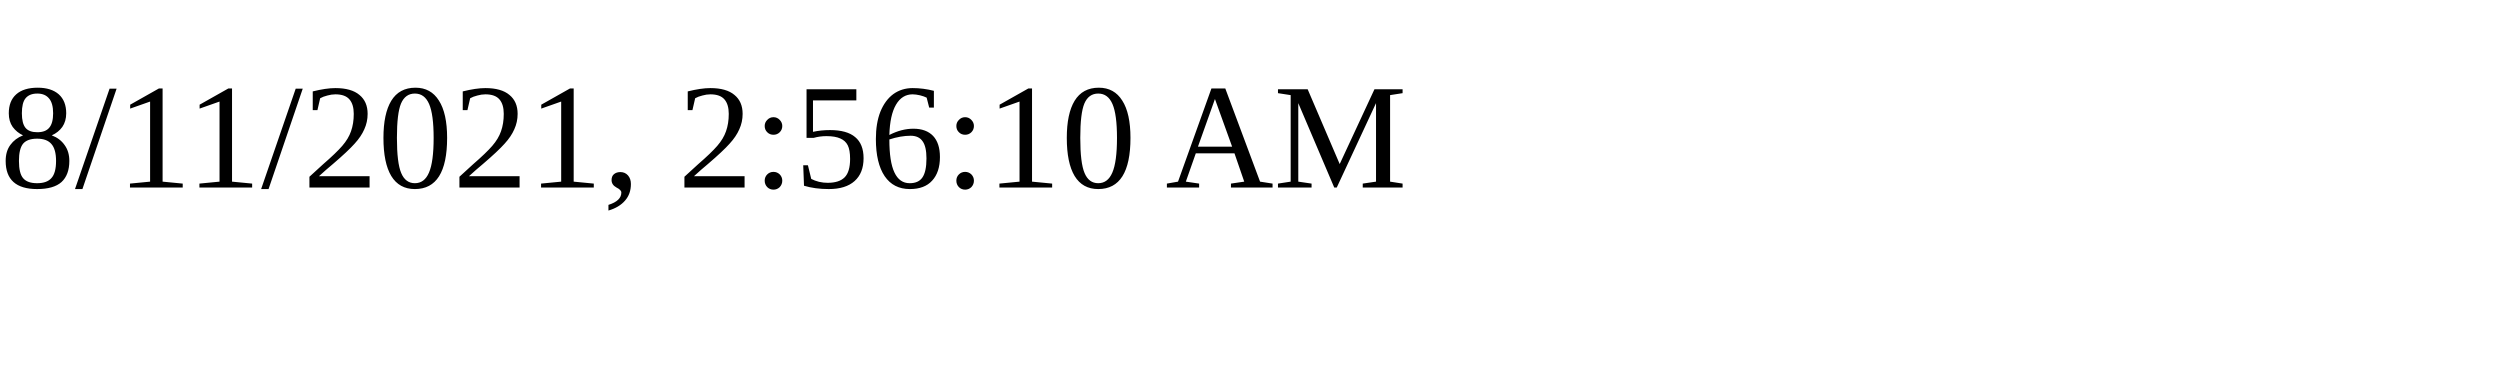
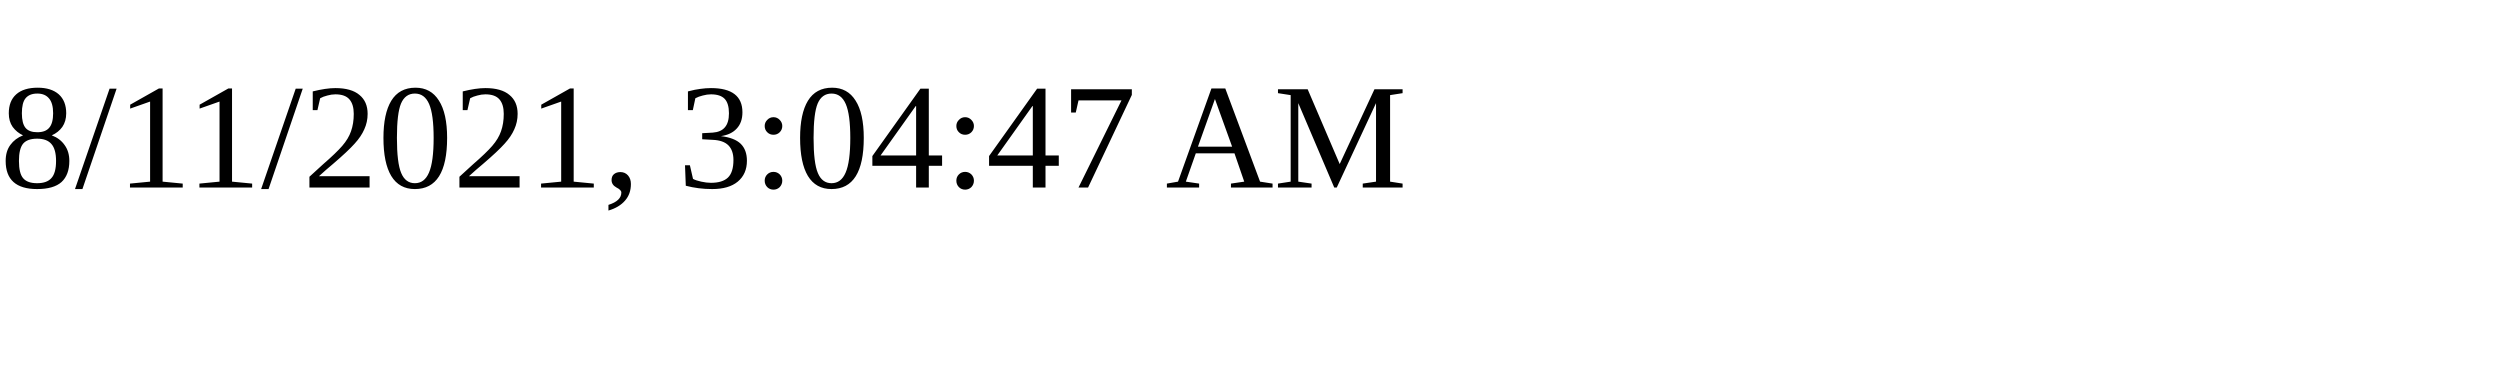
<svg xmlns="http://www.w3.org/2000/svg" height="30" width="200">
-   <text x="0" y="15">8/11/2021, 2:56:10 AM</text>
+   <text x="0" y="15">8/11/2021, 3:04:47 AM</text>
</svg>
